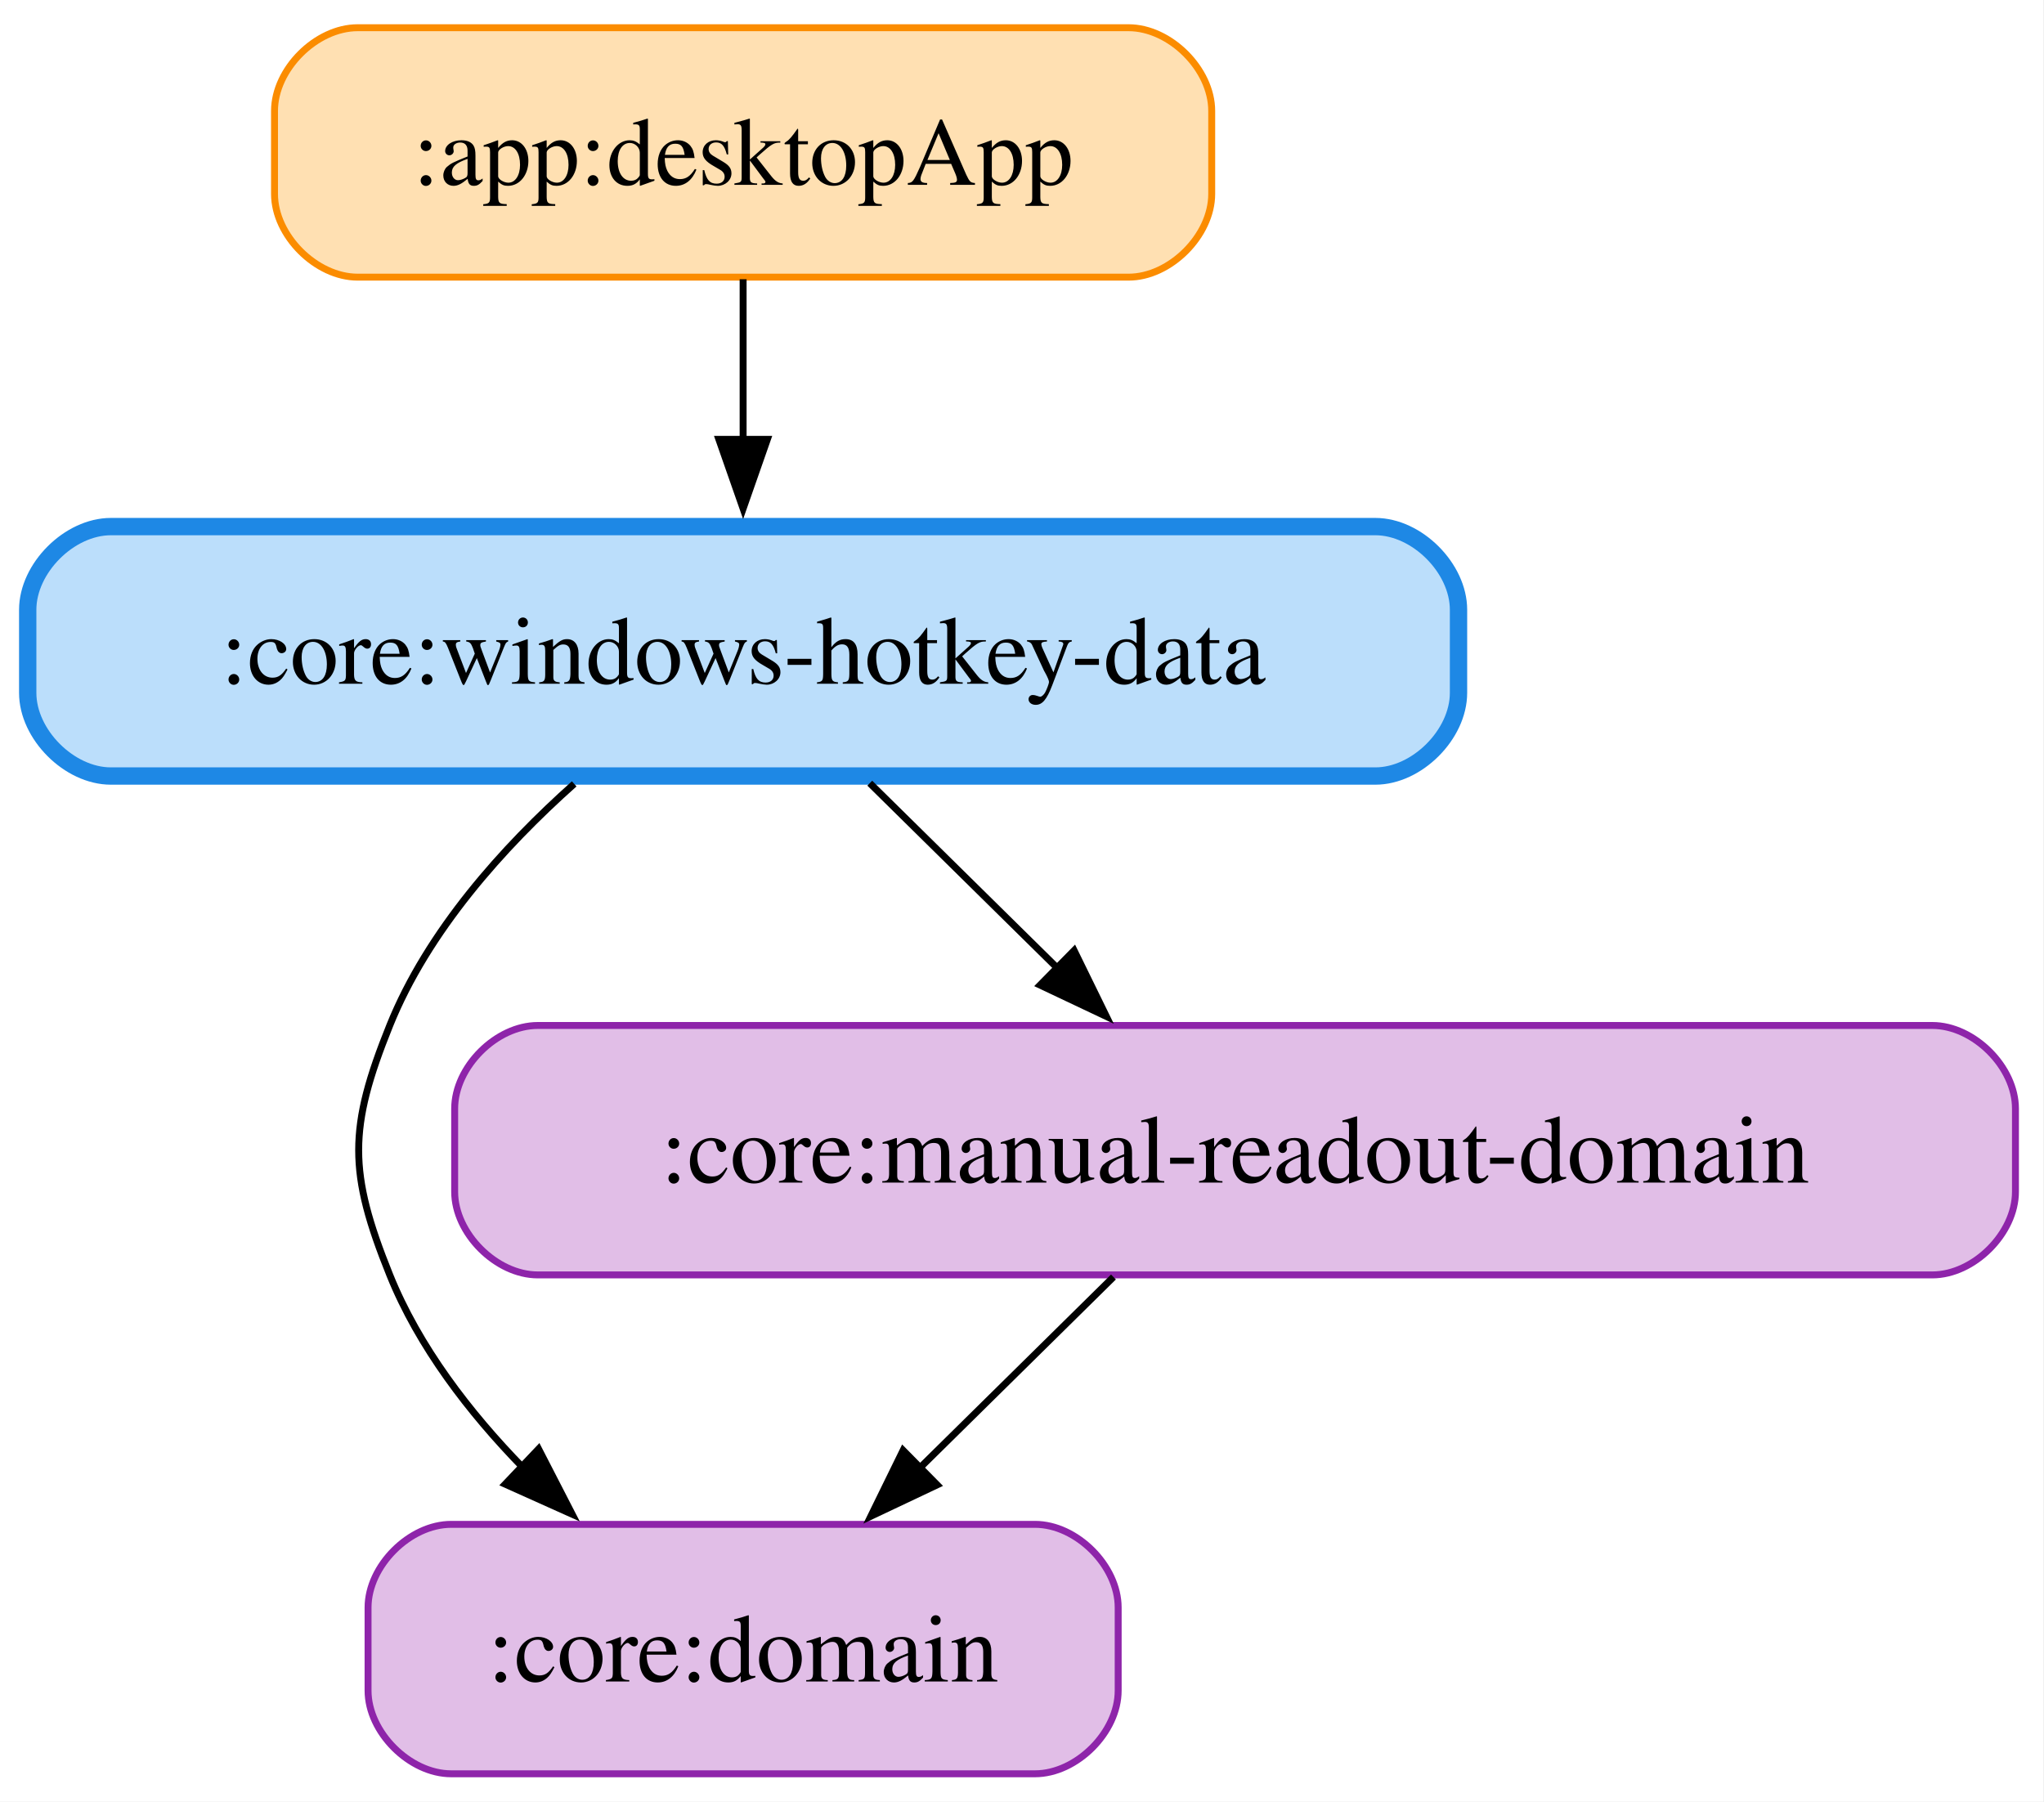
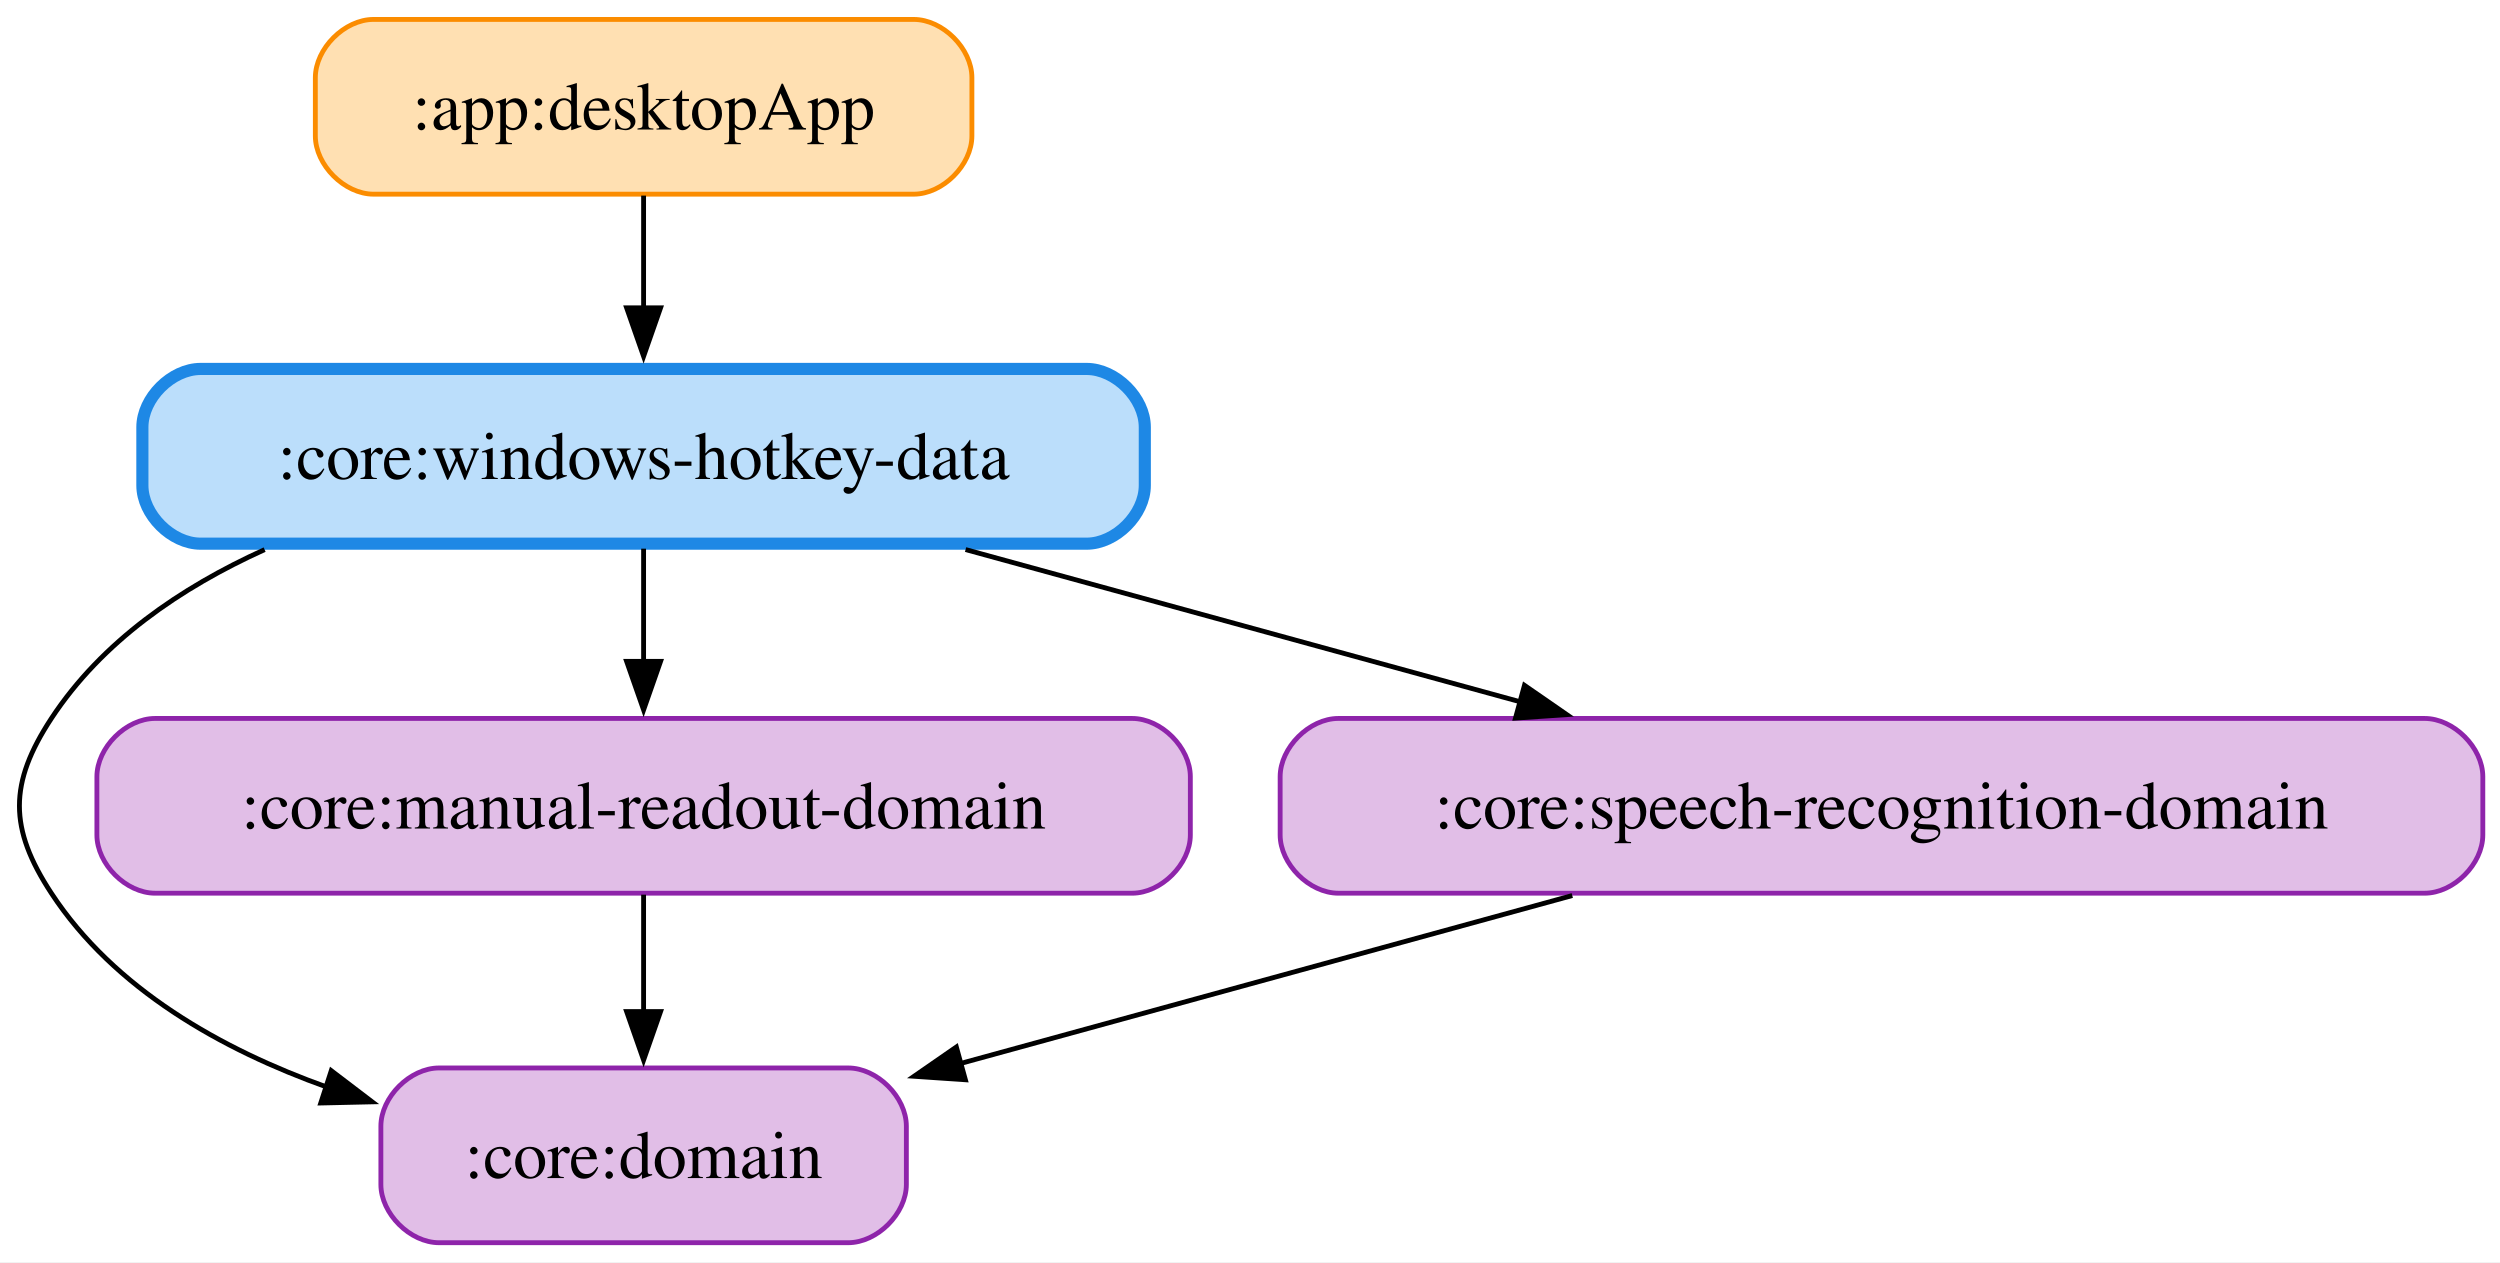
- <svg xmlns="http://www.w3.org/2000/svg" width="295pt" height="260pt" viewBox="0.00 0.00 295.00 260.00">
+ <svg xmlns="http://www.w3.org/2000/svg" width="515pt" height="260pt" viewBox="0.00 0.00 515.00 260.00">
  <g id="graph0" class="graph" transform="scale(1 1) rotate(0) translate(4 256)">
-     <polygon fill="white" stroke="none" points="-4,4 -4,-256 290.88,-256 290.88,4 -4,4" />
+     <polygon fill="white" stroke="none" points="-4,4 -4,-256 511.46,-256 511.46,4 -4,4" />
    <g id="node1" class="node">
-       <path fill="#ffe0b2" stroke="#fb8c00" d="M158.88,-252C158.88,-252 47.62,-252 47.62,-252 41.62,-252 35.62,-246 35.62,-240 35.62,-240 35.62,-228 35.62,-228 35.62,-222 41.62,-216 47.62,-216 47.62,-216 158.88,-216 158.88,-216 164.88,-216 170.88,-222 170.88,-228 170.88,-228 170.88,-240 170.88,-240 170.88,-246 164.88,-252 158.88,-252" />
-       <text xml:space="preserve" text-anchor="middle" x="103.25" y="-229.32" font-family="Times,serif" font-size="14.00">:app:desktopApp</text>
+       <path fill="#ffe0b2" stroke="#fb8c00" d="M184.21,-252C184.21,-252 72.96,-252 72.96,-252 66.96,-252 60.96,-246 60.96,-240 60.96,-240 60.96,-228 60.96,-228 60.96,-222 66.96,-216 72.96,-216 72.96,-216 184.21,-216 184.21,-216 190.21,-216 196.21,-222 196.21,-228 196.21,-228 196.21,-240 196.21,-240 196.21,-246 190.21,-252 184.21,-252" />
+       <text xml:space="preserve" text-anchor="middle" x="128.58" y="-229.32" font-family="Times,serif" font-size="14.00">:app:desktopApp</text>
+     </g>
+     <g id="node5" class="node">
+       <path fill="#bbdefb" stroke="#1e88e5" stroke-width="2.5" d="M219.83,-180C219.83,-180 37.33,-180 37.33,-180 31.33,-180 25.33,-174 25.33,-168 25.33,-168 25.33,-156 25.33,-156 25.33,-150 31.33,-144 37.33,-144 37.33,-144 219.83,-144 219.83,-144 225.83,-144 231.83,-150 231.83,-156 231.83,-156 231.83,-168 231.83,-168 231.83,-174 225.83,-180 219.83,-180" />
+       <text xml:space="preserve" text-anchor="middle" x="128.58" y="-157.32" font-family="Times,serif" font-size="14.00">:core:windows-hotkey-data</text>
+     </g>
+     <g id="edge1" class="edge">
+       <path fill="none" stroke="black" d="M128.58,-215.7C128.58,-208.71 128.58,-200.44 128.58,-192.55" />
+       <polygon fill="black" stroke="black" points="132.08,-192.59 128.58,-182.59 125.08,-192.59 132.08,-192.59" />
+     </g>
+     <g id="node2" class="node">
+       <path fill="#e1bee7" stroke="#8e24aa" d="M170.71,-36C170.71,-36 86.46,-36 86.46,-36 80.46,-36 74.46,-30 74.46,-24 74.46,-24 74.46,-12 74.46,-12 74.46,-6 80.46,0 86.46,0 86.46,0 170.71,0 170.71,0 176.71,0 182.71,-6 182.71,-12 182.71,-12 182.71,-24 182.71,-24 182.71,-30 176.71,-36 170.71,-36" />
+       <text xml:space="preserve" text-anchor="middle" x="128.58" y="-13.32" font-family="Times,serif" font-size="14.00">:core:domain</text>
+     </g>
+     <g id="node3" class="node">
+       <path fill="#e1bee7" stroke="#8e24aa" d="M229.21,-108C229.21,-108 27.96,-108 27.96,-108 21.96,-108 15.96,-102 15.96,-96 15.96,-96 15.96,-84 15.96,-84 15.96,-78 21.96,-72 27.96,-72 27.96,-72 229.21,-72 229.21,-72 235.21,-72 241.21,-78 241.21,-84 241.21,-84 241.21,-96 241.21,-96 241.21,-102 235.21,-108 229.21,-108" />
+       <text xml:space="preserve" text-anchor="middle" x="128.58" y="-85.33" font-family="Times,serif" font-size="14.00">:core:manual-readout-domain</text>
+     </g>
+     <g id="edge2" class="edge">
+       <path fill="none" stroke="black" d="M128.58,-71.7C128.58,-64.41 128.58,-55.73 128.58,-47.54" />
+       <polygon fill="black" stroke="black" points="132.08,-47.62 128.58,-37.62 125.08,-47.62 132.08,-47.62" />
    </g>
    <g id="node4" class="node">
-       <path fill="#bbdefb" stroke="#1e88e5" stroke-width="2.5" d="M194.5,-180C194.5,-180 12,-180 12,-180 6,-180 0,-174 0,-168 0,-168 0,-156 0,-156 0,-150 6,-144 12,-144 12,-144 194.5,-144 194.5,-144 200.5,-144 206.5,-150 206.5,-156 206.5,-156 206.5,-168 206.5,-168 206.5,-174 200.5,-180 194.5,-180" />
-       <text xml:space="preserve" text-anchor="middle" x="103.25" y="-157.32" font-family="Times,serif" font-size="14.00">:core:windows-hotkey-data</text>
-     </g>
-     <g id="edge1" class="edge">
-       <path fill="none" stroke="black" d="M103.25,-215.7C103.25,-208.71 103.25,-200.44 103.25,-192.55" />
-       <polygon fill="black" stroke="black" points="106.75,-192.59 103.25,-182.59 99.75,-192.59 106.75,-192.59" />
-     </g>
-     <g id="node2" class="node">
-       <path fill="#e1bee7" stroke="#8e24aa" d="M145.38,-36C145.38,-36 61.12,-36 61.12,-36 55.12,-36 49.12,-30 49.12,-24 49.12,-24 49.12,-12 49.12,-12 49.12,-6 55.12,0 61.12,0 61.12,0 145.38,0 145.38,0 151.38,0 157.38,-6 157.38,-12 157.38,-12 157.38,-24 157.38,-24 157.38,-30 151.38,-36 145.38,-36" />
-       <text xml:space="preserve" text-anchor="middle" x="103.25" y="-13.32" font-family="Times,serif" font-size="14.00">:core:domain</text>
-     </g>
-     <g id="node3" class="node">
-       <path fill="#e1bee7" stroke="#8e24aa" d="M274.88,-108C274.88,-108 73.62,-108 73.62,-108 67.62,-108 61.62,-102 61.62,-96 61.62,-96 61.62,-84 61.62,-84 61.62,-78 67.62,-72 73.62,-72 73.62,-72 274.88,-72 274.88,-72 280.88,-72 286.88,-78 286.88,-84 286.88,-84 286.88,-96 286.88,-96 286.88,-102 280.88,-108 274.88,-108" />
-       <text xml:space="preserve" text-anchor="middle" x="174.25" y="-85.33" font-family="Times,serif" font-size="14.00">:core:manual-readout-domain</text>
-     </g>
-     <g id="edge2" class="edge">
-       <path fill="none" stroke="black" d="M156.7,-71.7C148.27,-63.39 138.02,-53.28 128.75,-44.14" />
-       <polygon fill="black" stroke="black" points="131.25,-41.7 121.68,-37.17 126.34,-46.68 131.25,-41.7" />
+       <path fill="#e1bee7" stroke="#8e24aa" d="M495.46,-108C495.46,-108 271.71,-108 271.71,-108 265.71,-108 259.71,-102 259.71,-96 259.71,-96 259.71,-84 259.71,-84 259.71,-78 265.71,-72 271.71,-72 271.71,-72 495.46,-72 495.46,-72 501.46,-72 507.46,-78 507.46,-84 507.46,-84 507.46,-96 507.46,-96 507.46,-102 501.46,-108 495.46,-108" />
+       <text xml:space="preserve" text-anchor="middle" x="383.58" y="-85.33" font-family="Times,serif" font-size="14.00">:core:speech-recognition-domain</text>
    </g>
    <g id="edge3" class="edge">
-       <path fill="none" stroke="black" d="M78.87,-142.87C68.59,-133.7 57.74,-121.62 52.25,-108 46.27,-93.16 46.27,-86.84 52.25,-72 56.43,-61.63 63.72,-52.15 71.5,-44.17" />
-       <polygon fill="black" stroke="black" points="73.73,-46.88 78.58,-37.46 68.91,-41.8 73.73,-46.88" />
+       <path fill="none" stroke="black" d="M319.89,-71.52C281.33,-60.93 232.27,-47.46 193.49,-36.82" />
+       <polygon fill="black" stroke="black" points="194.87,-33.57 184.3,-34.29 193.01,-40.32 194.87,-33.57" />
    </g>
    <g id="edge4" class="edge">
-       <path fill="none" stroke="black" d="M121.53,-142.97C129.84,-134.79 139.8,-124.96 148.82,-116.07" />
-       <polygon fill="black" stroke="black" points="151.02,-118.82 155.68,-109.3 146.11,-113.83 151.02,-118.82" />
+       <path fill="none" stroke="black" d="M50.51,-142.78C33.22,-134.96 16.97,-123.83 6.58,-108 -2.19,-94.62 -2.19,-85.38 6.58,-72 19.53,-52.25 41.61,-39.82 63.45,-32.02" />
+       <polygon fill="black" stroke="black" points="64.24,-35.44 72.67,-29.02 62.08,-28.78 64.24,-35.44" />
+     </g>
+     <g id="edge5" class="edge">
+       <path fill="none" stroke="black" d="M128.58,-142.97C128.58,-135.87 128.58,-127.54 128.58,-119.65" />
+       <polygon fill="black" stroke="black" points="132.08,-119.76 128.58,-109.76 125.08,-119.76 132.08,-119.76" />
+     </g>
+     <g id="edge6" class="edge">
+       <path fill="none" stroke="black" d="M194.91,-142.79C229.95,-133.17 273.07,-121.34 309.23,-111.41" />
+       <polygon fill="black" stroke="black" points="310.04,-114.82 318.76,-108.79 308.19,-108.07 310.04,-114.82" />
    </g>
  </g>
</svg>
